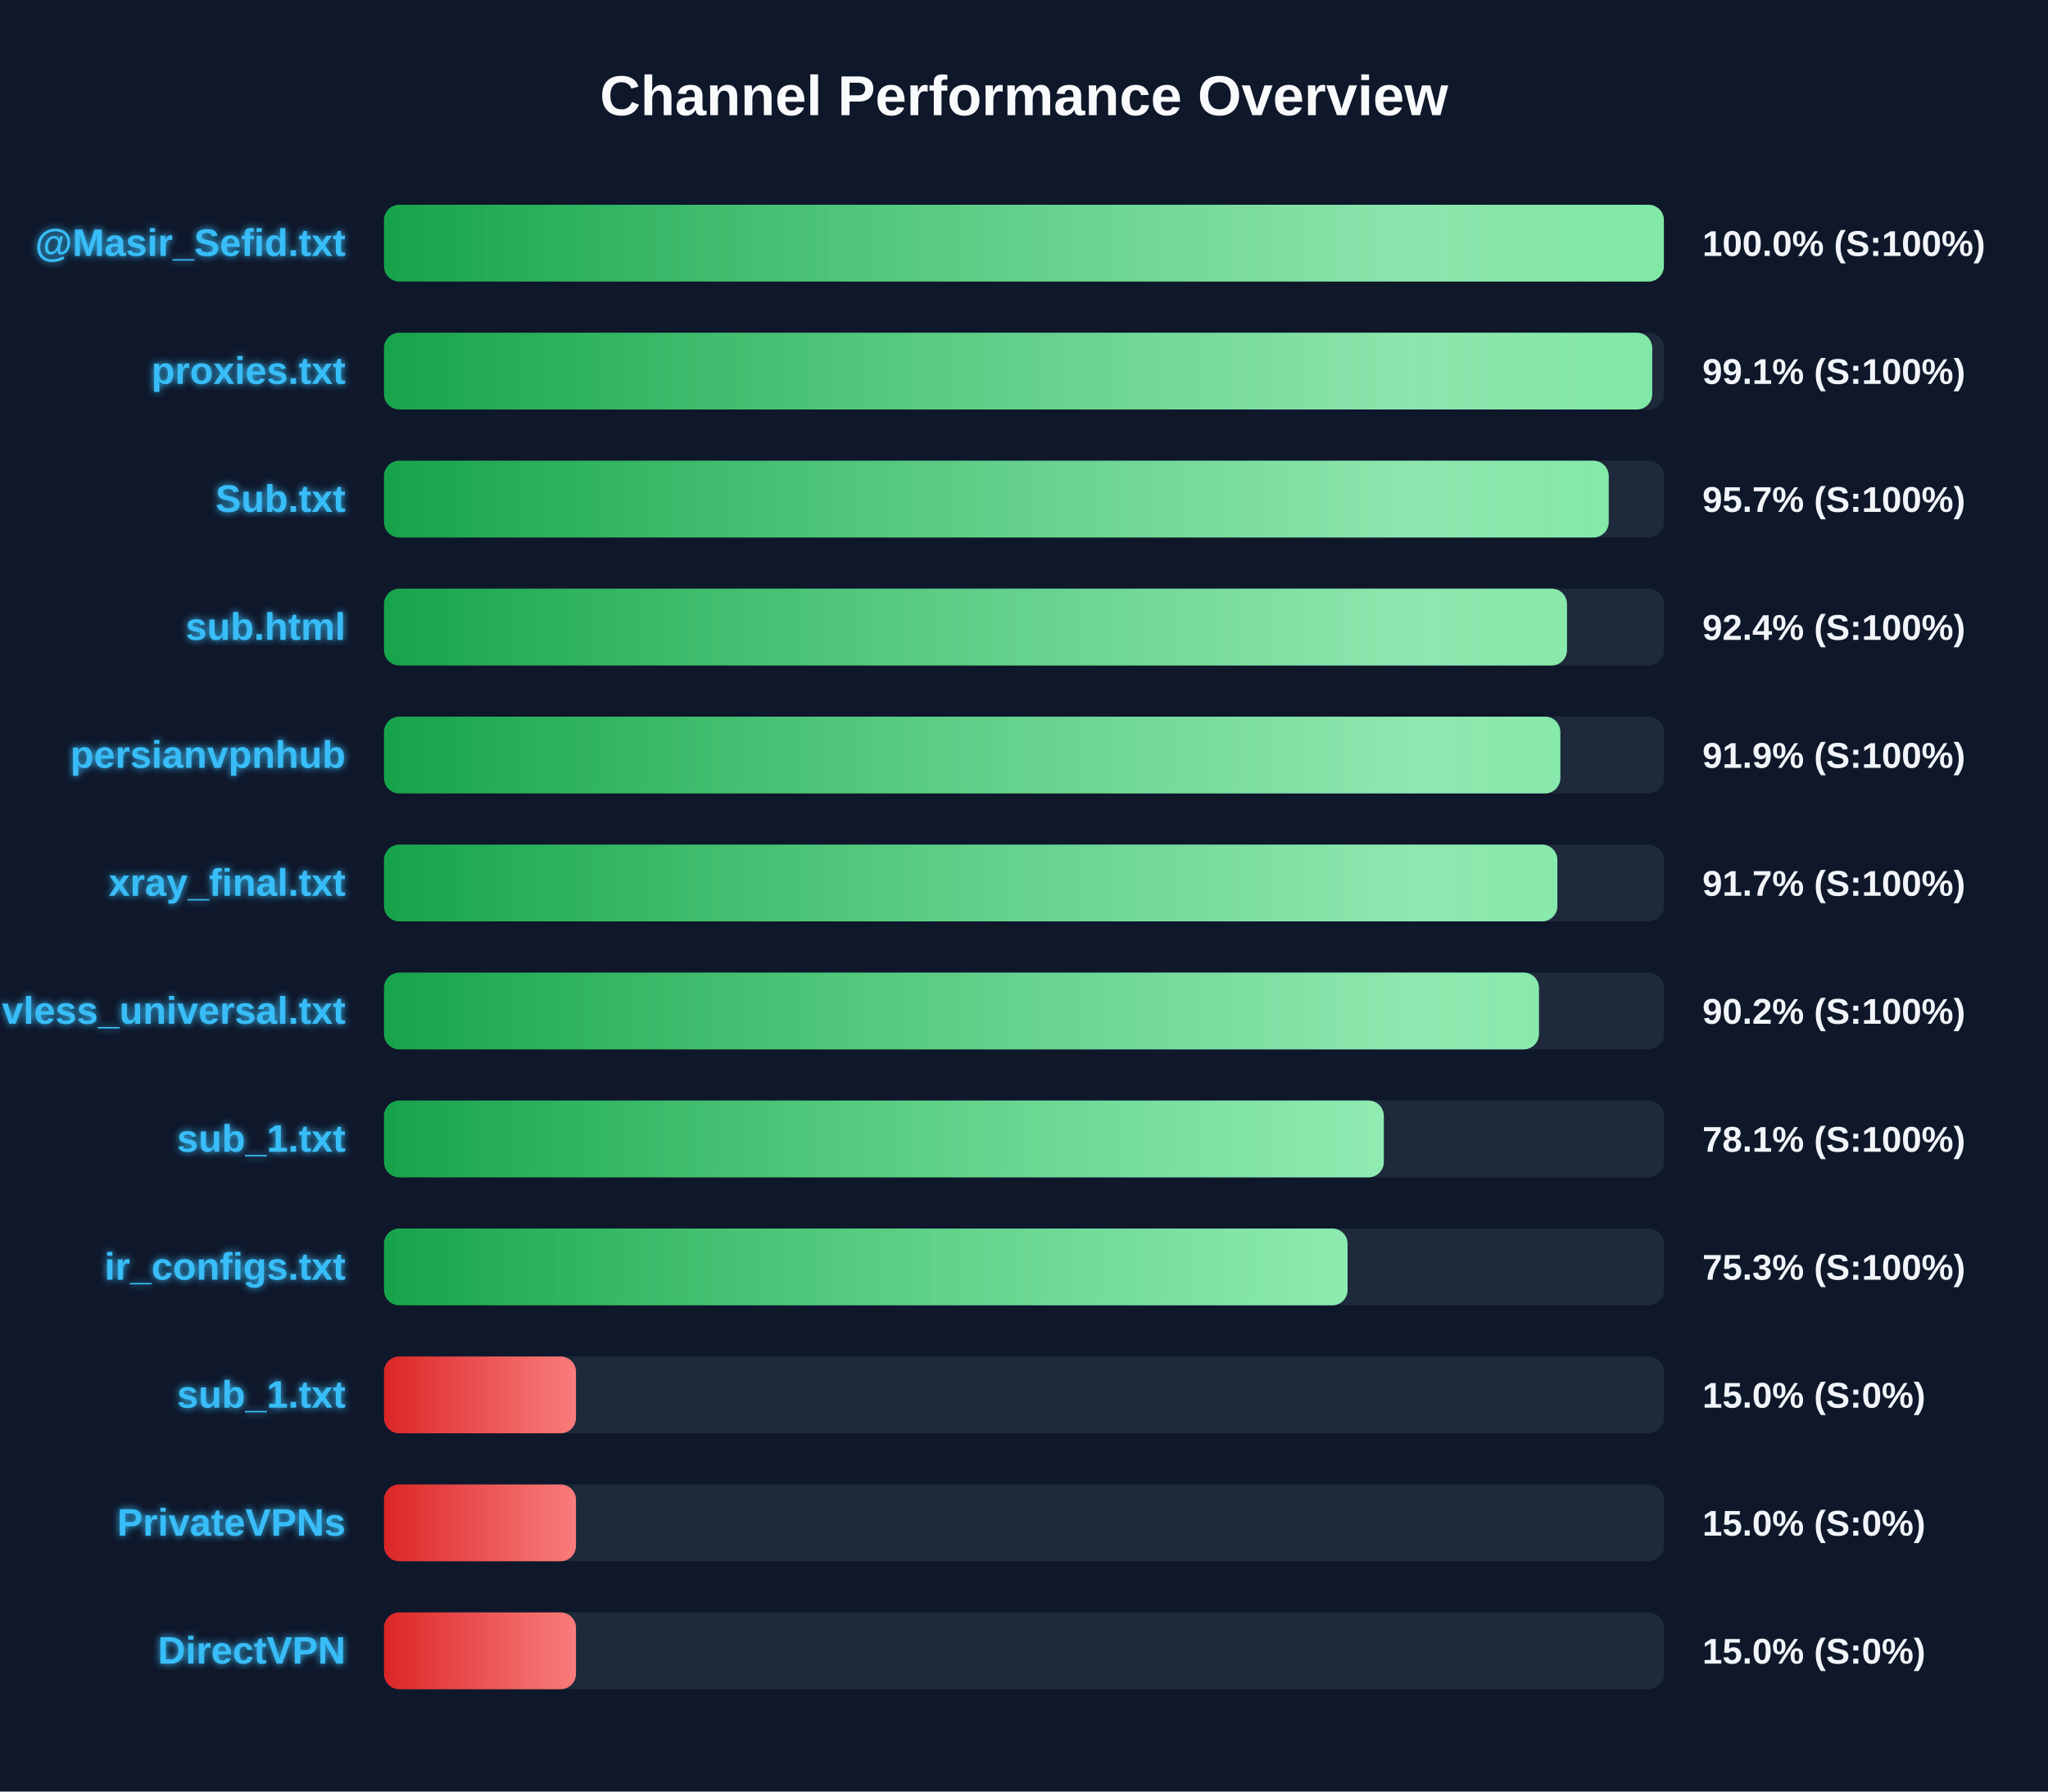
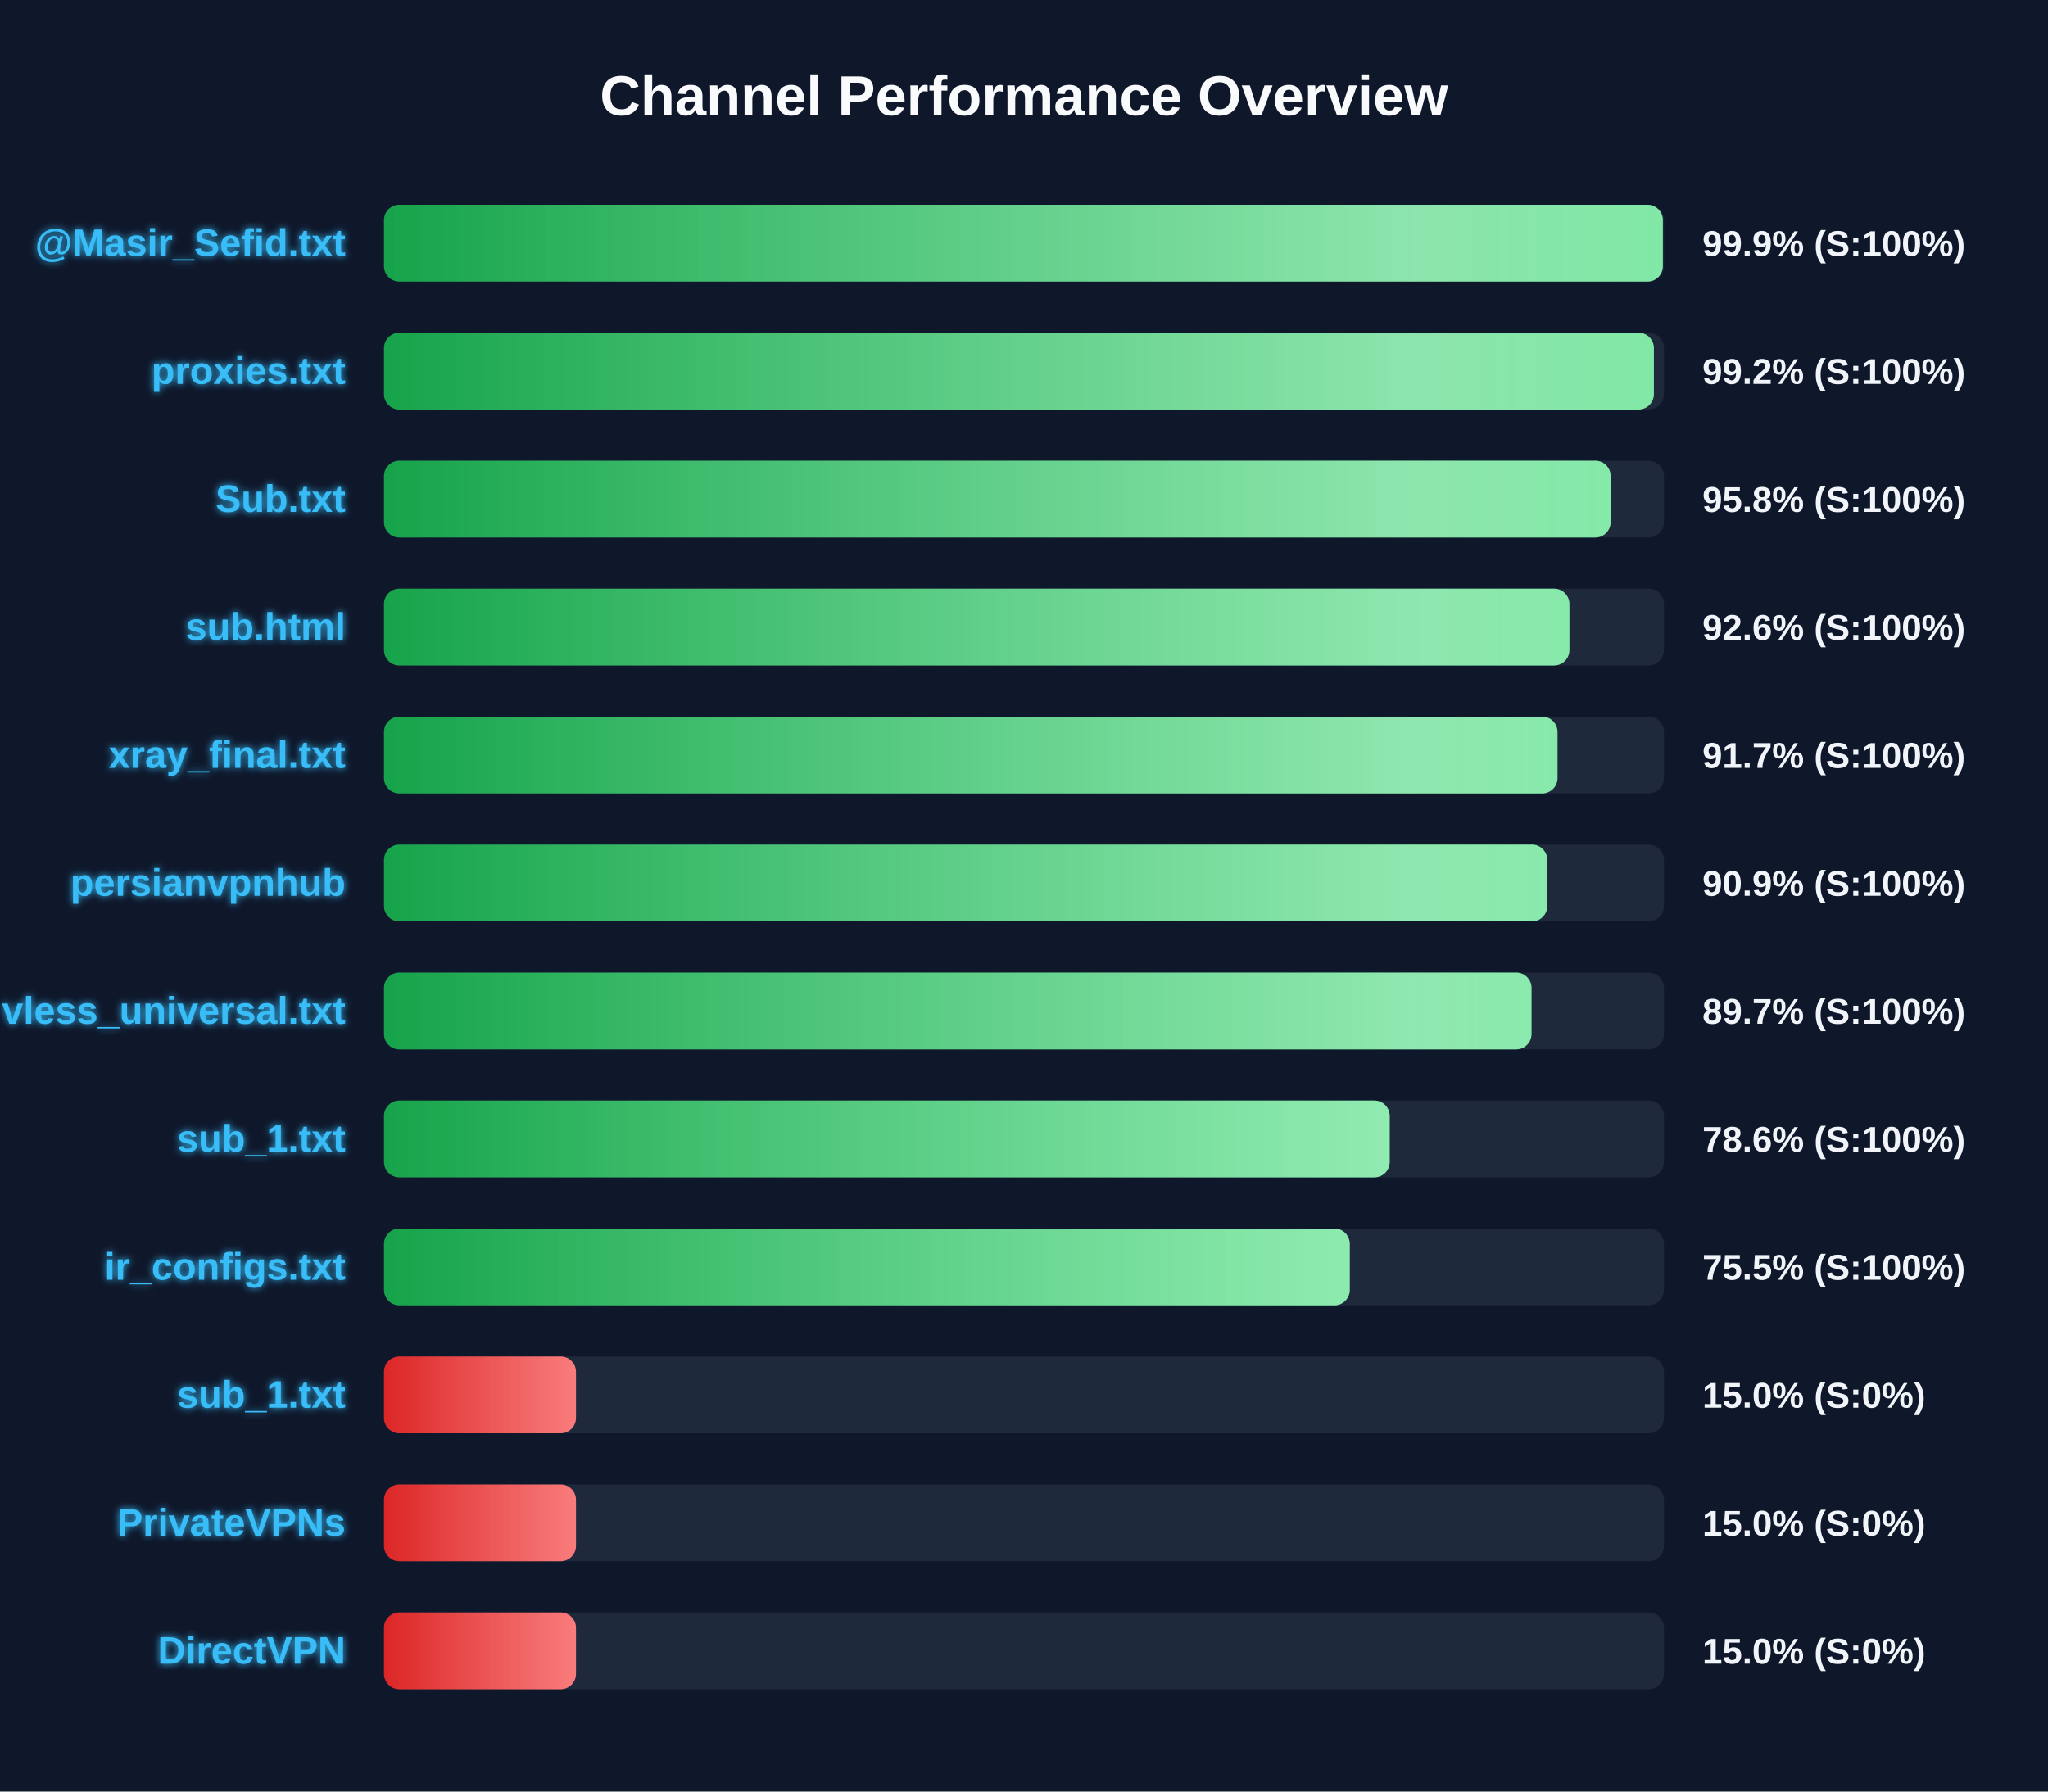
<svg xmlns="http://www.w3.org/2000/svg" width="800" height="700" version="1.1">
  <defs>
    <linearGradient id="grad-green" x1="0%" y1="0%" x2="100%" y2="0%">
      <stop offset="0%" stop-color="#16a34a" />
      <stop offset="100%" stop-color="#4ade80" />
    </linearGradient>
    <linearGradient id="grad-yellow" x1="0%" y1="0%" x2="100%" y2="0%">
      <stop offset="0%" stop-color="#ca8a04" />
      <stop offset="100%" stop-color="#fde047" />
    </linearGradient>
    <linearGradient id="grad-red" x1="0%" y1="0%" x2="100%" y2="0%">
      <stop offset="0%" stop-color="#dc2626" />
      <stop offset="100%" stop-color="#f87171" />
    </linearGradient>
    <linearGradient id="shimmer" x1="0%" y1="0%" x2="100%" y2="0%">
      <stop offset="0%" stop-color="rgba(255,255,255,0)" />
      <stop offset="50%" stop-color="rgba(255,255,255,0.4)" />
      <stop offset="100%" stop-color="rgba(255,255,255,0)" />
    </linearGradient>
    <filter id="glow" x="-20%" y="-20%" width="140%" height="140%">
      <feGaussianBlur stdDeviation="1.5" result="blur" />
      <feComposite in="SourceGraphic" in2="blur" operator="over" />
    </filter>
  </defs>
  <style>
        .bg-rect { fill: #0f172a; }
        .title { font: bold 22px 'Segoe UI', Arial, sans-serif; fill: #f8fafc; }
        .row { font: bold 15px 'Segoe UI', Arial, sans-serif; fill: #38bdf8; filter: url(#glow); }
        .score { font: bold 14px 'Segoe UI', Arial, sans-serif; fill: #f1f5f9; }
        @keyframes shimmer-anim {
            0% { transform: translateX(-100%); }
            100% { transform: translateX(200%); }
        }
        .shimmer-rect {
            animation: shimmer-anim 2.5s infinite linear;
        }
    </style>
  <rect width="100%" height="100%" class="bg-rect" />
  <text x="400" y="45" text-anchor="middle" class="title">Channel Performance Overview</text>
  <rect x="150" y="80" width="500" height="30" fill="#1e293b" rx="6" />
  <clipPath id="clip-0">
-     <rect x="150" y="80" width="499.95" height="30" rx="6" />
+     <rect x="150" y="80" width="499.55" height="30" rx="6" />
  </clipPath>
-   <rect x="150" y="80" width="499.95" height="30" fill="url(#grad-green)" rx="6" />
+   <rect x="150" y="80" width="499.55" height="30" fill="url(#grad-green)" rx="6" />
  <g clip-path="url(#clip-0)">
    <rect x="150" y="80" width="100%" height="30" fill="url(#shimmer)" class="shimmer-rect" />
  </g>
  <text x="135" y="100" text-anchor="end" class="row">@Masir_Sefid.txt</text>
-   <text x="665" y="100" text-anchor="start" class="score">100.0% (S:100%)</text>
+   <text x="665" y="100" text-anchor="start" class="score">99.9% (S:100%)</text>
  <rect x="150" y="130" width="500" height="30" fill="#1e293b" rx="6" />
  <clipPath id="clip-1">
-     <rect x="150" y="130" width="495.4" height="30" rx="6" />
+     <rect x="150" y="130" width="496.05" height="30" rx="6" />
  </clipPath>
-   <rect x="150" y="130" width="495.4" height="30" fill="url(#grad-green)" rx="6" />
+   <rect x="150" y="130" width="496.05" height="30" fill="url(#grad-green)" rx="6" />
  <g clip-path="url(#clip-1)">
    <rect x="150" y="130" width="100%" height="30" fill="url(#shimmer)" class="shimmer-rect" />
  </g>
  <text x="135" y="150" text-anchor="end" class="row">proxies.txt</text>
-   <text x="665" y="150" text-anchor="start" class="score">99.1% (S:100%)</text>
+   <text x="665" y="150" text-anchor="start" class="score">99.2% (S:100%)</text>
  <rect x="150" y="180" width="500" height="30" fill="#1e293b" rx="6" />
  <clipPath id="clip-2">
-     <rect x="150" y="180" width="478.4" height="30" rx="6" />
+     <rect x="150" y="180" width="479.15" height="30" rx="6" />
  </clipPath>
-   <rect x="150" y="180" width="478.4" height="30" fill="url(#grad-green)" rx="6" />
+   <rect x="150" y="180" width="479.15" height="30" fill="url(#grad-green)" rx="6" />
  <g clip-path="url(#clip-2)">
    <rect x="150" y="180" width="100%" height="30" fill="url(#shimmer)" class="shimmer-rect" />
  </g>
  <text x="135" y="200" text-anchor="end" class="row">Sub.txt</text>
-   <text x="665" y="200" text-anchor="start" class="score">95.7% (S:100%)</text>
+   <text x="665" y="200" text-anchor="start" class="score">95.8% (S:100%)</text>
  <rect x="150" y="230" width="500" height="30" fill="#1e293b" rx="6" />
  <clipPath id="clip-3">
-     <rect x="150" y="230" width="462.1" height="30" rx="6" />
+     <rect x="150" y="230" width="463.05" height="30" rx="6" />
  </clipPath>
-   <rect x="150" y="230" width="462.1" height="30" fill="url(#grad-green)" rx="6" />
+   <rect x="150" y="230" width="463.05" height="30" fill="url(#grad-green)" rx="6" />
  <g clip-path="url(#clip-3)">
    <rect x="150" y="230" width="100%" height="30" fill="url(#shimmer)" class="shimmer-rect" />
  </g>
  <text x="135" y="250" text-anchor="end" class="row">sub.html</text>
-   <text x="665" y="250" text-anchor="start" class="score">92.4% (S:100%)</text>
+   <text x="665" y="250" text-anchor="start" class="score">92.6% (S:100%)</text>
  <rect x="150" y="280" width="500" height="30" fill="#1e293b" rx="6" />
  <clipPath id="clip-4">
-     <rect x="150" y="280" width="459.5" height="30" rx="6" />
+     <rect x="150" y="280" width="458.4" height="30" rx="6" />
  </clipPath>
-   <rect x="150" y="280" width="459.5" height="30" fill="url(#grad-green)" rx="6" />
+   <rect x="150" y="280" width="458.4" height="30" fill="url(#grad-green)" rx="6" />
  <g clip-path="url(#clip-4)">
    <rect x="150" y="280" width="100%" height="30" fill="url(#shimmer)" class="shimmer-rect" />
  </g>
-   <text x="135" y="300" text-anchor="end" class="row">persianvpnhub</text>
-   <text x="665" y="300" text-anchor="start" class="score">91.9% (S:100%)</text>
+   <text x="135" y="300" text-anchor="end" class="row">xray_final.txt</text>
+   <text x="665" y="300" text-anchor="start" class="score">91.7% (S:100%)</text>
  <rect x="150" y="330" width="500" height="30" fill="#1e293b" rx="6" />
  <clipPath id="clip-5">
-     <rect x="150" y="330" width="458.35" height="30" rx="6" />
+     <rect x="150" y="330" width="454.4" height="30" rx="6" />
  </clipPath>
-   <rect x="150" y="330" width="458.35" height="30" fill="url(#grad-green)" rx="6" />
+   <rect x="150" y="330" width="454.4" height="30" fill="url(#grad-green)" rx="6" />
  <g clip-path="url(#clip-5)">
    <rect x="150" y="330" width="100%" height="30" fill="url(#shimmer)" class="shimmer-rect" />
  </g>
-   <text x="135" y="350" text-anchor="end" class="row">xray_final.txt</text>
-   <text x="665" y="350" text-anchor="start" class="score">91.7% (S:100%)</text>
+   <text x="135" y="350" text-anchor="end" class="row">persianvpnhub</text>
+   <text x="665" y="350" text-anchor="start" class="score">90.9% (S:100%)</text>
  <rect x="150" y="380" width="500" height="30" fill="#1e293b" rx="6" />
  <clipPath id="clip-6">
-     <rect x="150" y="380" width="451.15" height="30" rx="6" />
+     <rect x="150" y="380" width="448.25" height="30" rx="6" />
  </clipPath>
-   <rect x="150" y="380" width="451.15" height="30" fill="url(#grad-green)" rx="6" />
+   <rect x="150" y="380" width="448.25" height="30" fill="url(#grad-green)" rx="6" />
  <g clip-path="url(#clip-6)">
    <rect x="150" y="380" width="100%" height="30" fill="url(#shimmer)" class="shimmer-rect" />
  </g>
  <text x="135" y="400" text-anchor="end" class="row">vless_universal.txt</text>
-   <text x="665" y="400" text-anchor="start" class="score">90.2% (S:100%)</text>
+   <text x="665" y="400" text-anchor="start" class="score">89.7% (S:100%)</text>
  <rect x="150" y="430" width="500" height="30" fill="#1e293b" rx="6" />
  <clipPath id="clip-7">
-     <rect x="150" y="430" width="390.55" height="30" rx="6" />
+     <rect x="150" y="430" width="392.85" height="30" rx="6" />
  </clipPath>
-   <rect x="150" y="430" width="390.55" height="30" fill="url(#grad-green)" rx="6" />
+   <rect x="150" y="430" width="392.85" height="30" fill="url(#grad-green)" rx="6" />
  <g clip-path="url(#clip-7)">
    <rect x="150" y="430" width="100%" height="30" fill="url(#shimmer)" class="shimmer-rect" />
  </g>
  <text x="135" y="450" text-anchor="end" class="row">sub_1.txt</text>
-   <text x="665" y="450" text-anchor="start" class="score">78.1% (S:100%)</text>
+   <text x="665" y="450" text-anchor="start" class="score">78.6% (S:100%)</text>
  <rect x="150" y="480" width="500" height="30" fill="#1e293b" rx="6" />
  <clipPath id="clip-8">
-     <rect x="150" y="480" width="376.4" height="30" rx="6" />
+     <rect x="150" y="480" width="377.25" height="30" rx="6" />
  </clipPath>
-   <rect x="150" y="480" width="376.4" height="30" fill="url(#grad-green)" rx="6" />
+   <rect x="150" y="480" width="377.25" height="30" fill="url(#grad-green)" rx="6" />
  <g clip-path="url(#clip-8)">
    <rect x="150" y="480" width="100%" height="30" fill="url(#shimmer)" class="shimmer-rect" />
  </g>
  <text x="135" y="500" text-anchor="end" class="row">ir_configs.txt</text>
-   <text x="665" y="500" text-anchor="start" class="score">75.3% (S:100%)</text>
+   <text x="665" y="500" text-anchor="start" class="score">75.5% (S:100%)</text>
  <rect x="150" y="530" width="500" height="30" fill="#1e293b" rx="6" />
  <clipPath id="clip-9">
    <rect x="150" y="530" width="75.0" height="30" rx="6" />
  </clipPath>
  <rect x="150" y="530" width="75.0" height="30" fill="url(#grad-red)" rx="6" />
  <g clip-path="url(#clip-9)">
    <rect x="150" y="530" width="100%" height="30" fill="url(#shimmer)" class="shimmer-rect" />
  </g>
  <text x="135" y="550" text-anchor="end" class="row">sub_1.txt</text>
  <text x="665" y="550" text-anchor="start" class="score">15.0% (S:0%)</text>
  <rect x="150" y="580" width="500" height="30" fill="#1e293b" rx="6" />
  <clipPath id="clip-10">
    <rect x="150" y="580" width="75.0" height="30" rx="6" />
  </clipPath>
  <rect x="150" y="580" width="75.0" height="30" fill="url(#grad-red)" rx="6" />
  <g clip-path="url(#clip-10)">
    <rect x="150" y="580" width="100%" height="30" fill="url(#shimmer)" class="shimmer-rect" />
  </g>
  <text x="135" y="600" text-anchor="end" class="row">PrivateVPNs</text>
  <text x="665" y="600" text-anchor="start" class="score">15.0% (S:0%)</text>
  <rect x="150" y="630" width="500" height="30" fill="#1e293b" rx="6" />
  <clipPath id="clip-11">
    <rect x="150" y="630" width="75.0" height="30" rx="6" />
  </clipPath>
  <rect x="150" y="630" width="75.0" height="30" fill="url(#grad-red)" rx="6" />
  <g clip-path="url(#clip-11)">
    <rect x="150" y="630" width="100%" height="30" fill="url(#shimmer)" class="shimmer-rect" />
  </g>
  <text x="135" y="650" text-anchor="end" class="row">DirectVPN</text>
  <text x="665" y="650" text-anchor="start" class="score">15.0% (S:0%)</text>
</svg>
